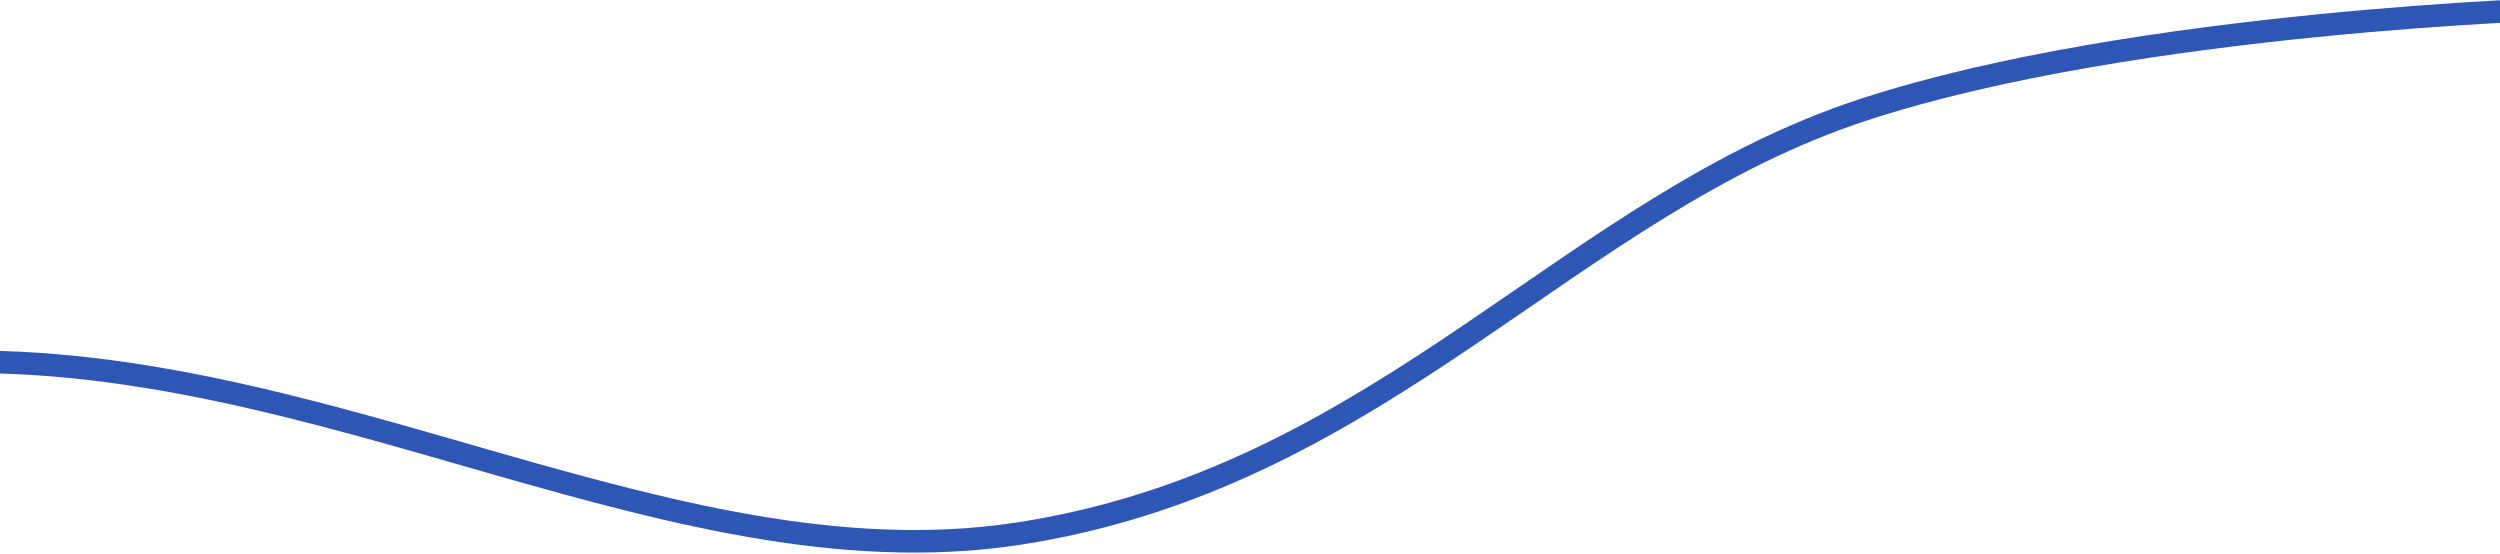
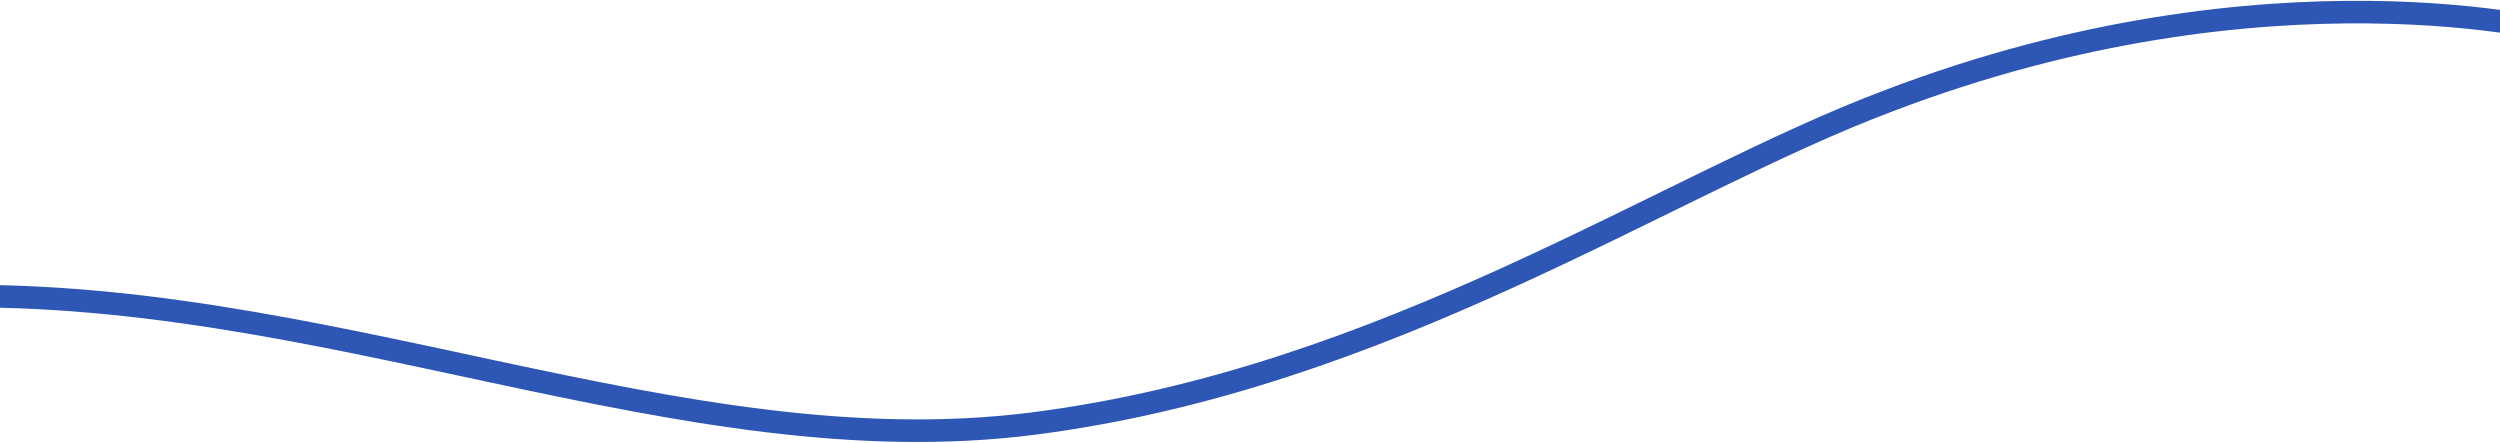
- <svg xmlns="http://www.w3.org/2000/svg" viewBox="0 0 1440 319">
-   <path fill="none" stroke="#2E56B4" stroke-width="13" d="M1477 5s-247 7-403 58c-169 55-275 208-479 243-204 36-410-108-636-97" />
+ <svg xmlns="http://www.w3.org/2000/svg" viewBox="0 0 1440 255">
+   <path fill="none" stroke="#2E56B4" stroke-width="13" d="M1477 19s-169-45-389 39c-128 48-289 160-493 186s-410-81-636-73" />
</svg>
